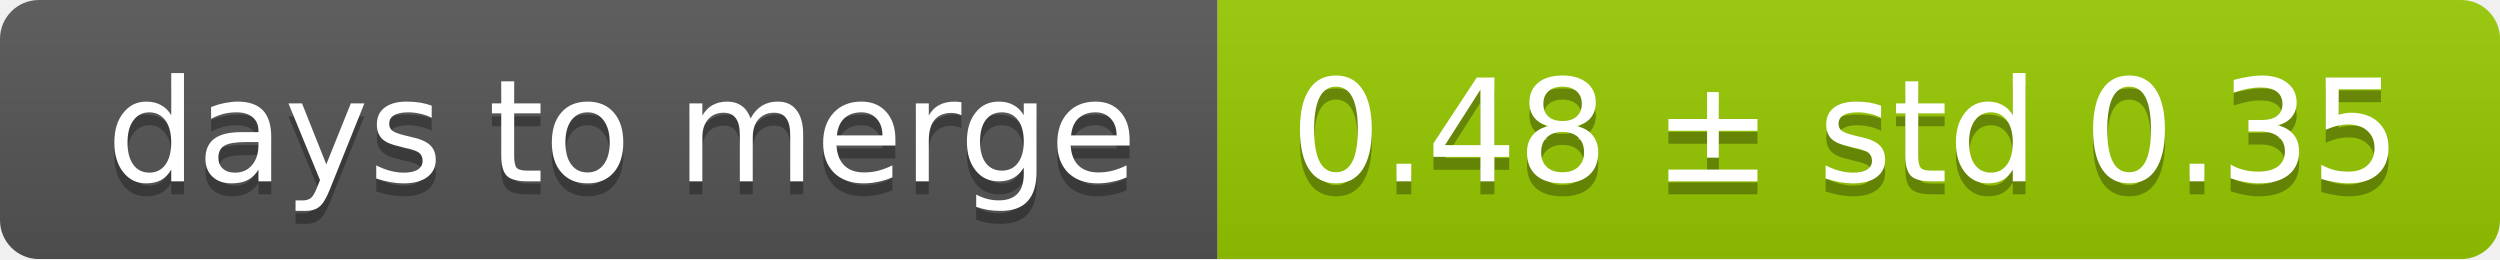
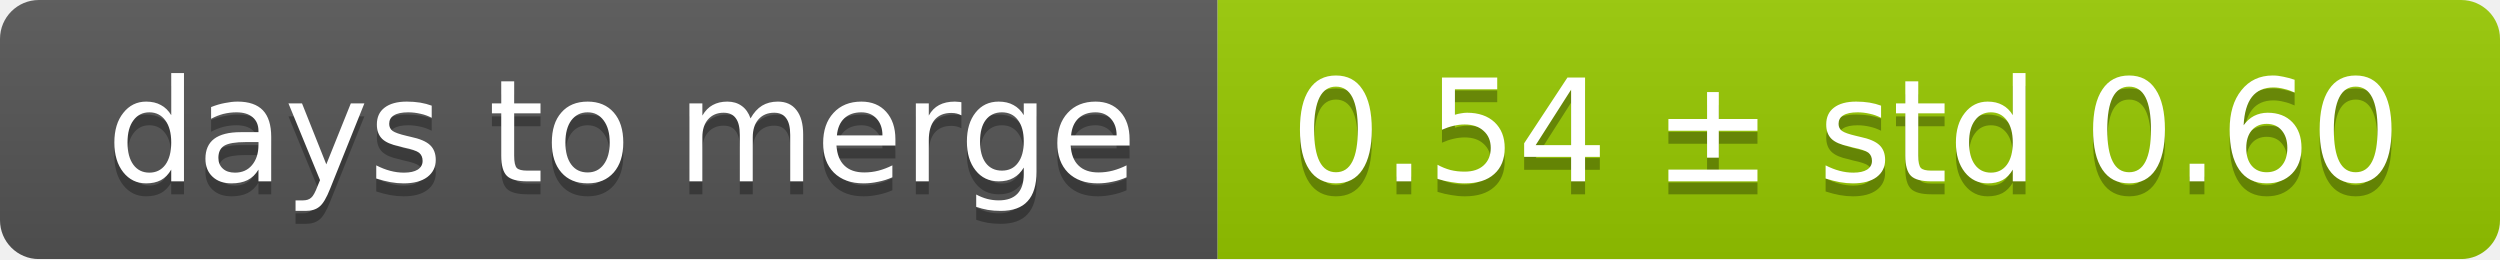
<svg xmlns="http://www.w3.org/2000/svg" width="193" height="20">
  <linearGradient id="smooth" x2="0" y2="100%">
    <stop offset="0" stop-color="#bbb" stop-opacity=".1" />
    <stop offset="1" stop-opacity=".1" />
  </linearGradient>
  <mask id="round">
    <rect width="193" height="20" rx="3" fill="#fff" />
  </mask>
  <g mask="url(#round)">
    <rect width="94" height="20" fill="#555" />
    <rect x="94" width="99" height="20" fill="#97ca00" />
    <rect width="193" height="20" fill="url(#smooth)" />
  </g>
  <g fill="#fff" text-anchor="middle" font-family="DejaVu Sans,Verdana,Geneva,sans-serif" font-size="11">
    <text x="48" y="15" fill="#010101" fill-opacity=".3">days to merge</text>
    <text x="48" y="14">days to merge</text>
-     <text x="142.5" y="15" fill="#010101" fill-opacity=".3">0.48 ± std 0.35</text>
-     <text x="142.5" y="14">0.48 ± std 0.35</text>
+     <text x="142.5" y="15" fill="#010101" fill-opacity=".3">0.54 ± std 0.60</text>
+     <text x="142.5" y="14">0.54 ± std 0.60</text>
  </g>
</svg>
